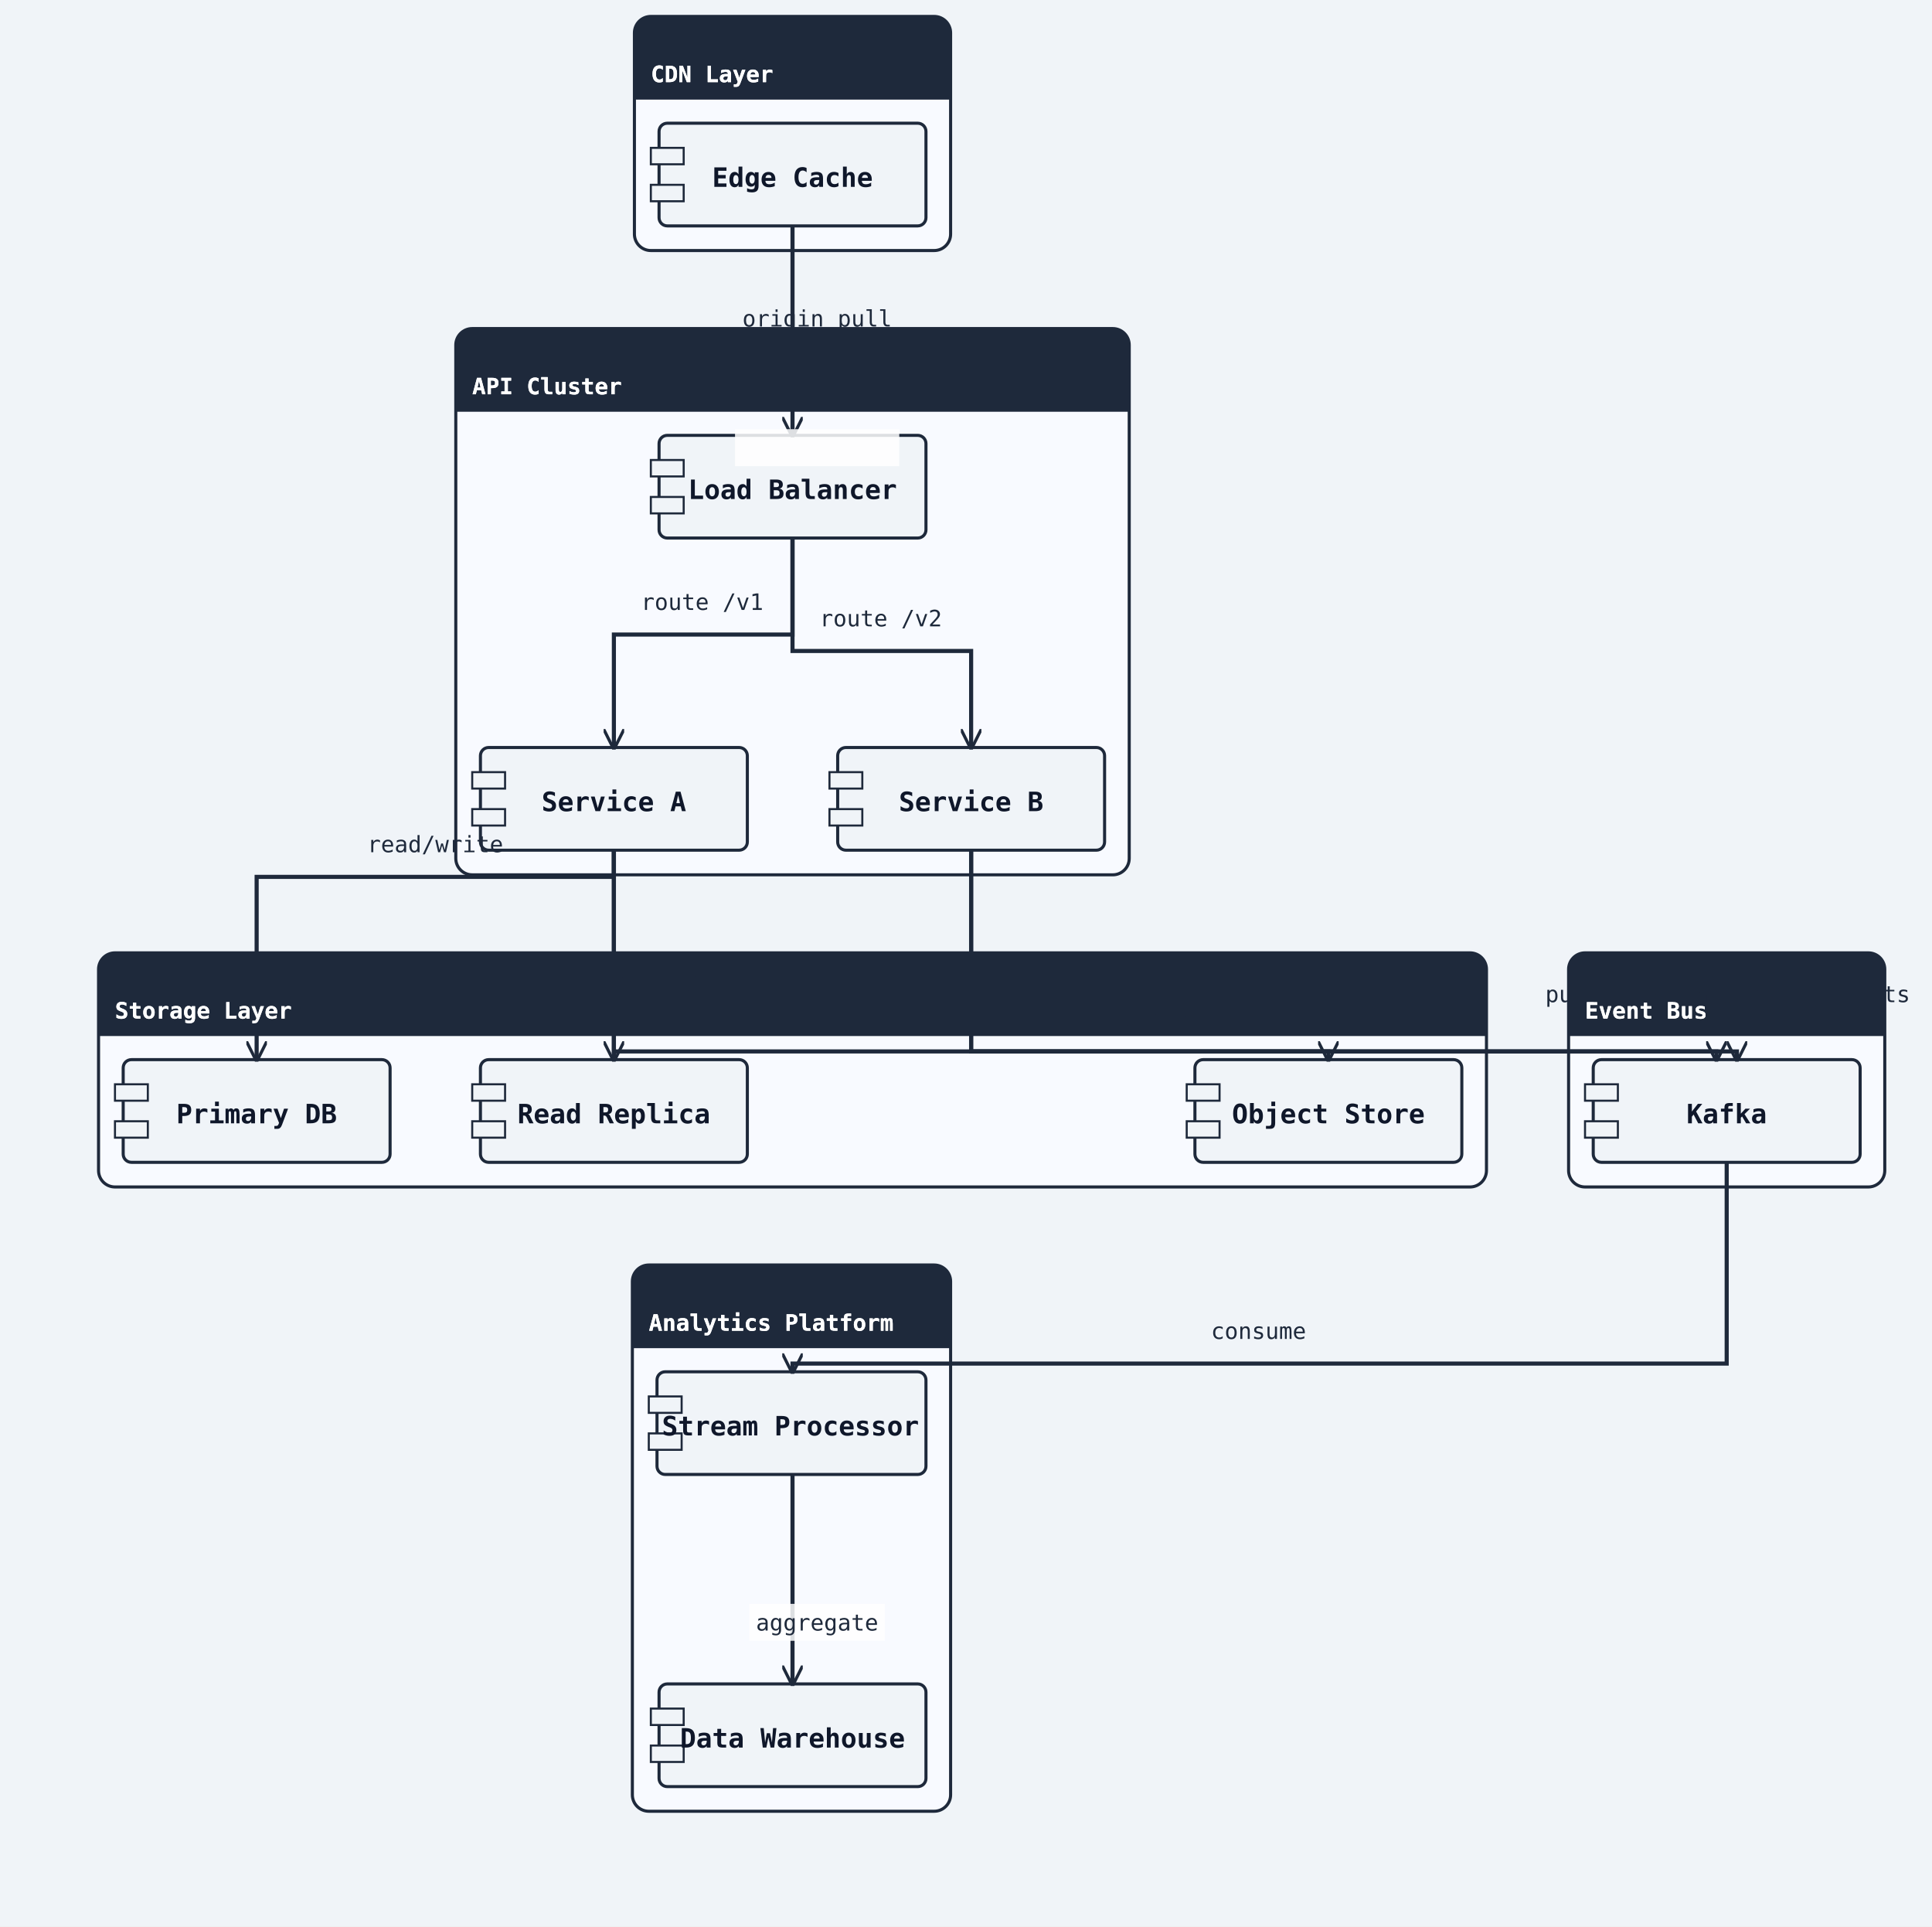
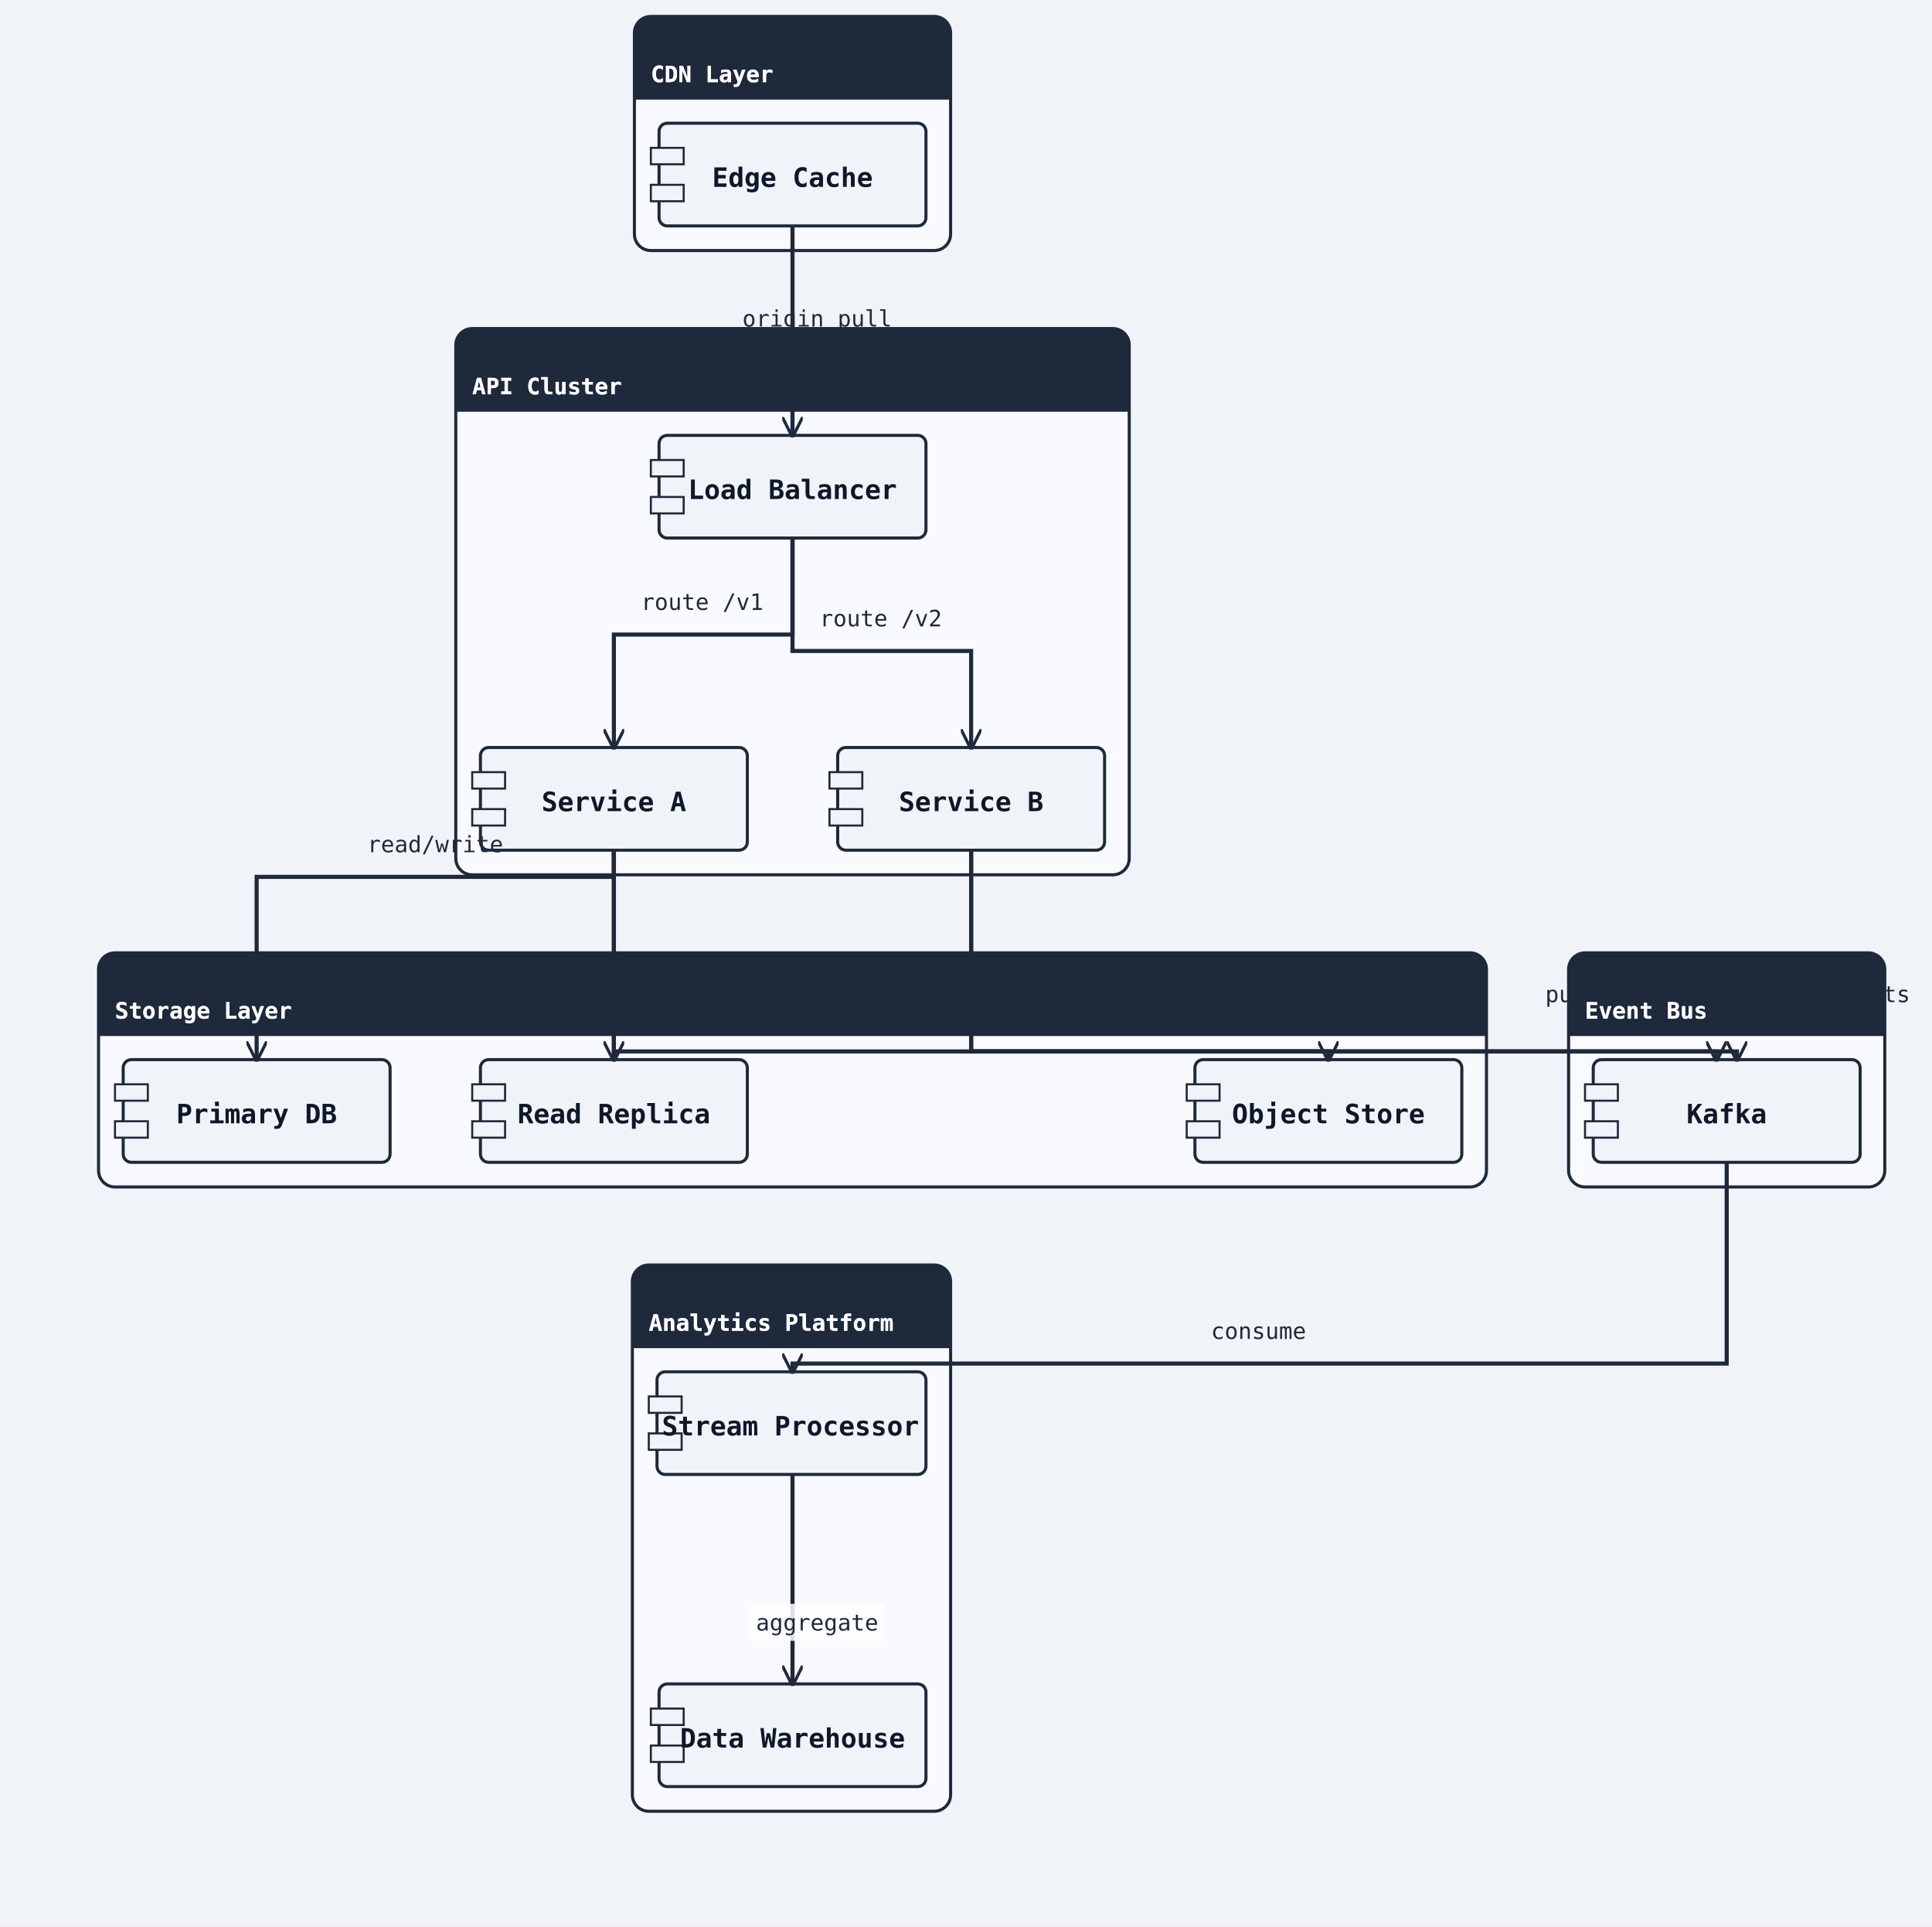
<svg xmlns="http://www.w3.org/2000/svg" width="941" height="938" viewBox="0 0 941 938">
  <rect width="100%" height="100%" fill="#f0f4f8" />
  <defs>
    <marker id="arrow-open" viewBox="0 0 10 10" refX="9" refY="5" markerWidth="10" markerHeight="10" markerUnits="userSpaceOnUse" orient="auto-start-reverse">
      <path d="M0,0 L10,5 L0,10" fill="none" stroke="#1e293b" stroke-width="1.5" />
    </marker>
    <marker id="arrow-triangle" viewBox="0 0 12 12" refX="11" refY="6" markerWidth="12" markerHeight="12" markerUnits="userSpaceOnUse" orient="auto-start-reverse">
      <polygon points="0,0 12,6 0,12" fill="#ffffff" stroke="#1e293b" stroke-width="1.5" fill-rule="nonzero" />
    </marker>
    <marker id="arrow-diamond-filled" viewBox="0 0 14 10" refX="13" refY="5" markerWidth="14" markerHeight="10" markerUnits="userSpaceOnUse" orient="auto-start-reverse">
      <path d="M0,5 L7,0 L14,5 L7,10 z" fill="#1e293b" stroke="#1e293b" stroke-width="1" />
    </marker>
    <marker id="arrow-diamond-open" viewBox="0 0 14 10" refX="13" refY="5" markerWidth="14" markerHeight="10" markerUnits="userSpaceOnUse" orient="auto-start-reverse">
      <path d="M0,5 L7,0 L14,5 L7,10 z" fill="#ffffff" stroke="#1e293b" stroke-width="1" />
    </marker>
    <marker id="arrow-double-open" viewBox="0 0 16 12" refX="15" refY="6" markerWidth="16" markerHeight="12" markerUnits="userSpaceOnUse" orient="auto-start-reverse">
      <path d="M0,1 L8,6 L0,11 M7,1 L15,6 L7,11" fill="none" stroke="#1e293b" stroke-width="1.5" stroke-linejoin="round" />
    </marker>
    <marker id="arrow-circle-open" viewBox="0 0 12 12" refX="11" refY="6" markerWidth="12" markerHeight="12" markerUnits="userSpaceOnUse" orient="auto-start-reverse">
      <circle cx="6" cy="6" r="4" fill="#ffffff" stroke="#1e293b" stroke-width="1.5" />
    </marker>
    <marker id="arrow-circle-filled" viewBox="0 0 12 12" refX="11" refY="6" markerWidth="12" markerHeight="12" markerUnits="userSpaceOnUse" orient="auto-start-reverse">
      <circle cx="6" cy="6" r="4" fill="#1e293b" stroke="#1e293b" stroke-width="1.5" />
    </marker>
    <marker id="arrow-triangle-filled" viewBox="0 0 12 12" refX="11" refY="6" markerWidth="12" markerHeight="12" markerUnits="userSpaceOnUse" orient="auto-start-reverse">
      <polygon points="0,0 12,6 0,12" fill="#1e293b" stroke="#1e293b" stroke-width="1.5" />
    </marker>
    <marker id="arrow-box-filled" viewBox="0 0 12 12" refX="11" refY="6" markerWidth="12" markerHeight="12" markerUnits="userSpaceOnUse" orient="auto-start-reverse">
      <rect x="2" y="2" width="8" height="8" fill="#1e293b" stroke="#1e293b" stroke-width="1.5" />
    </marker>
    <marker id="arrow-plus" viewBox="0 0 12 12" refX="11" refY="6" markerWidth="12" markerHeight="12" markerUnits="userSpaceOnUse" orient="auto-start-reverse">
      <path d="M6,1 L6,11 M1,6 L11,6" fill="none" stroke="#1e293b" stroke-width="1.8" stroke-linecap="round" />
    </marker>
    <marker id="arrow-slash" viewBox="0 0 12 12" refX="10" refY="6" markerWidth="12" markerHeight="12" markerUnits="userSpaceOnUse" orient="auto-start-reverse">
      <path d="M3,2 L9,10" fill="none" stroke="#1e293b" stroke-width="1.8" stroke-linecap="round" />
    </marker>
    <marker id="arrow-cross" viewBox="0 0 12 12" refX="11" refY="6" markerWidth="12" markerHeight="12" markerUnits="userSpaceOnUse" orient="auto-start-reverse">
      <path d="M2,2 L10,10 M10,2 L2,10" fill="none" stroke="#1e293b" stroke-width="1.8" stroke-linecap="round" />
    </marker>
    <marker id="arrow-bracket-open" viewBox="0 0 12 14" refX="11" refY="7" markerWidth="12" markerHeight="14" markerUnits="userSpaceOnUse" orient="auto-start-reverse">
      <path d="M10,1 L4,1 L4,13 L10,13" fill="none" stroke="#1e293b" stroke-width="1.8" stroke-linecap="round" stroke-linejoin="round" />
    </marker>
  </defs>
  <marker id="arrow-ie-one" viewBox="0 0 24 16" refX="22" refY="8" markerWidth="24" markerHeight="16" markerUnits="userSpaceOnUse" orient="auto-start-reverse">
    <path d="M16,2 L16,14" fill="none" stroke="#1e293b" stroke-width="1.8" stroke-linecap="round" />
  </marker>
  <marker id="arrow-ie-zero-one" viewBox="0 0 30 16" refX="28" refY="8" markerWidth="30" markerHeight="16" markerUnits="userSpaceOnUse" orient="auto-start-reverse">
    <circle cx="10" cy="8" r="4" fill="#ffffff" stroke="#1e293b" stroke-width="1.5" />
    <path d="M20,2 L20,14" fill="none" stroke="#1e293b" stroke-width="1.8" stroke-linecap="round" />
  </marker>
  <marker id="arrow-ie-zero-many" viewBox="0 0 34 18" refX="32" refY="9" markerWidth="34" markerHeight="18" markerUnits="userSpaceOnUse" orient="auto-start-reverse">
    <circle cx="8" cy="9" r="4" fill="#ffffff" stroke="#1e293b" stroke-width="1.5" />
    <path d="M18,9 L31,2 M18,9 L31,9 M18,9 L31,16" fill="none" stroke="#1e293b" stroke-width="1.7" stroke-linecap="round" />
  </marker>
  <marker id="arrow-ie-one-many" viewBox="0 0 34 18" refX="32" refY="9" markerWidth="34" markerHeight="18" markerUnits="userSpaceOnUse" orient="auto-start-reverse">
    <path d="M8,2 L8,16 M18,9 L31,2 M18,9 L31,9 M18,9 L31,16" fill="none" stroke="#1e293b" stroke-width="1.7" stroke-linecap="round" />
  </marker>
  <rect class="uml-group-frame" data-uml-group="CDN Layer" x="309" y="8" width="154" height="114" rx="8" ry="8" fill="#f8faff" stroke="#1e293b" stroke-width="1.5" />
  <rect x="309" y="8" width="154" height="40" rx="8" ry="8" fill="#1e293b" stroke="none" />
  <rect x="309" y="40" width="154" height="8" fill="#1e293b" stroke="none" />
  <text x="317" y="40" font-family="monospace" font-size="11" font-weight="600" fill="#ffffff">CDN Layer</text>
  <line x1="309" y1="48" x2="463" y2="48" stroke="#1e293b" stroke-width="1" />
  <rect class="uml-group-frame" data-uml-group="API Cluster" x="222" y="160" width="328" height="266" rx="8" ry="8" fill="#f8faff" stroke="#1e293b" stroke-width="1.5" />
  <rect x="222" y="160" width="328" height="40" rx="8" ry="8" fill="#1e293b" stroke="none" />
  <rect x="222" y="192" width="328" height="8" fill="#1e293b" stroke="none" />
  <text x="230" y="192" font-family="monospace" font-size="11" font-weight="600" fill="#ffffff">API Cluster</text>
  <line x1="222" y1="200" x2="550" y2="200" stroke="#1e293b" stroke-width="1" />
  <rect class="uml-group-frame" data-uml-group="Storage Layer" x="48" y="464" width="676" height="114" rx="8" ry="8" fill="#f8faff" stroke="#1e293b" stroke-width="1.5" />
  <rect x="48" y="464" width="676" height="40" rx="8" ry="8" fill="#1e293b" stroke="none" />
  <rect x="48" y="496" width="676" height="8" fill="#1e293b" stroke="none" />
  <text x="56" y="496" font-family="monospace" font-size="11" font-weight="600" fill="#ffffff">Storage Layer</text>
  <line x1="48" y1="504" x2="724" y2="504" stroke="#1e293b" stroke-width="1" />
  <rect class="uml-group-frame" data-uml-group="Event Bus" x="764" y="464" width="154" height="114" rx="8" ry="8" fill="#f8faff" stroke="#1e293b" stroke-width="1.5" />
  <rect x="764" y="464" width="154" height="40" rx="8" ry="8" fill="#1e293b" stroke="none" />
  <rect x="764" y="496" width="154" height="8" fill="#1e293b" stroke="none" />
  <text x="772" y="496" font-family="monospace" font-size="11" font-weight="600" fill="#ffffff">Event Bus</text>
  <line x1="764" y1="504" x2="918" y2="504" stroke="#1e293b" stroke-width="1" />
  <rect class="uml-group-frame" data-uml-group="Analytics Platform" x="308" y="616" width="155" height="266" rx="8" ry="8" fill="#f8faff" stroke="#1e293b" stroke-width="1.5" />
  <rect x="308" y="616" width="155" height="40" rx="8" ry="8" fill="#1e293b" stroke="none" />
  <rect x="308" y="648" width="155" height="8" fill="#1e293b" stroke="none" />
  <text x="316" y="648" font-family="monospace" font-size="11" font-weight="600" fill="#ffffff">Analytics Platform</text>
  <line x1="308" y1="656" x2="463" y2="656" stroke="#1e293b" stroke-width="1" />
  <rect class="uml-node uml-component" data-uml-kind="component" x="321" y="60" width="130" height="50" rx="4" ry="4" fill="#f0f4f8" stroke="#1e293b" stroke-width="1.5" />
  <rect x="317" y="72" width="16" height="8" fill="#f0f4f8" stroke="#1e293b" stroke-width="1" />
  <rect x="317" y="90" width="16" height="8" fill="#f0f4f8" stroke="#1e293b" stroke-width="1" />
  <text x="386" y="91" text-anchor="middle" font-family="monospace" font-size="13" font-weight="600" fill="#0f172a">Edge Cache</text>
  <rect class="uml-node uml-component" data-uml-kind="component" x="321" y="212" width="130" height="50" rx="4" ry="4" fill="#f0f4f8" stroke="#1e293b" stroke-width="1.5" />
  <rect x="317" y="224" width="16" height="8" fill="#f0f4f8" stroke="#1e293b" stroke-width="1" />
  <rect x="317" y="242" width="16" height="8" fill="#f0f4f8" stroke="#1e293b" stroke-width="1" />
  <text x="386" y="243" text-anchor="middle" font-family="monospace" font-size="13" font-weight="600" fill="#0f172a">Load Balancer</text>
  <rect class="uml-node uml-component" data-uml-kind="component" x="234" y="364" width="130" height="50" rx="4" ry="4" fill="#f0f4f8" stroke="#1e293b" stroke-width="1.5" />
  <rect x="230" y="376" width="16" height="8" fill="#f0f4f8" stroke="#1e293b" stroke-width="1" />
  <rect x="230" y="394" width="16" height="8" fill="#f0f4f8" stroke="#1e293b" stroke-width="1" />
  <text x="299" y="395" text-anchor="middle" font-family="monospace" font-size="13" font-weight="600" fill="#0f172a">Service A</text>
  <rect class="uml-node uml-component" data-uml-kind="component" x="408" y="364" width="130" height="50" rx="4" ry="4" fill="#f0f4f8" stroke="#1e293b" stroke-width="1.5" />
  <rect x="404" y="376" width="16" height="8" fill="#f0f4f8" stroke="#1e293b" stroke-width="1" />
  <rect x="404" y="394" width="16" height="8" fill="#f0f4f8" stroke="#1e293b" stroke-width="1" />
  <text x="473" y="395" text-anchor="middle" font-family="monospace" font-size="13" font-weight="600" fill="#0f172a">Service B</text>
  <rect class="uml-node uml-component" data-uml-kind="component" x="60" y="516" width="130" height="50" rx="4" ry="4" fill="#f0f4f8" stroke="#1e293b" stroke-width="1.5" />
  <rect x="56" y="528" width="16" height="8" fill="#f0f4f8" stroke="#1e293b" stroke-width="1" />
  <rect x="56" y="546" width="16" height="8" fill="#f0f4f8" stroke="#1e293b" stroke-width="1" />
  <text x="125" y="547" text-anchor="middle" font-family="monospace" font-size="13" font-weight="600" fill="#0f172a">Primary DB</text>
  <rect class="uml-node uml-component" data-uml-kind="component" x="234" y="516" width="130" height="50" rx="4" ry="4" fill="#f0f4f8" stroke="#1e293b" stroke-width="1.5" />
  <rect x="230" y="528" width="16" height="8" fill="#f0f4f8" stroke="#1e293b" stroke-width="1" />
  <rect x="230" y="546" width="16" height="8" fill="#f0f4f8" stroke="#1e293b" stroke-width="1" />
  <text x="299" y="547" text-anchor="middle" font-family="monospace" font-size="13" font-weight="600" fill="#0f172a">Read Replica</text>
  <rect class="uml-node uml-component" data-uml-kind="component" x="582" y="516" width="130" height="50" rx="4" ry="4" fill="#f0f4f8" stroke="#1e293b" stroke-width="1.5" />
  <rect x="578" y="528" width="16" height="8" fill="#f0f4f8" stroke="#1e293b" stroke-width="1" />
  <rect x="578" y="546" width="16" height="8" fill="#f0f4f8" stroke="#1e293b" stroke-width="1" />
  <text x="647" y="547" text-anchor="middle" font-family="monospace" font-size="13" font-weight="600" fill="#0f172a">Object Store</text>
  <rect class="uml-node uml-component" data-uml-kind="component" x="776" y="516" width="130" height="50" rx="4" ry="4" fill="#f0f4f8" stroke="#1e293b" stroke-width="1.5" />
  <rect x="772" y="528" width="16" height="8" fill="#f0f4f8" stroke="#1e293b" stroke-width="1" />
  <rect x="772" y="546" width="16" height="8" fill="#f0f4f8" stroke="#1e293b" stroke-width="1" />
  <text x="841" y="547" text-anchor="middle" font-family="monospace" font-size="13" font-weight="600" fill="#0f172a">Kafka</text>
  <rect class="uml-node uml-component" data-uml-kind="component" x="320" y="668" width="131" height="50" rx="4" ry="4" fill="#f0f4f8" stroke="#1e293b" stroke-width="1.5" />
  <rect x="316" y="680" width="16" height="8" fill="#f0f4f8" stroke="#1e293b" stroke-width="1" />
  <rect x="316" y="698" width="16" height="8" fill="#f0f4f8" stroke="#1e293b" stroke-width="1" />
  <text x="385" y="699" text-anchor="middle" font-family="monospace" font-size="13" font-weight="600" fill="#0f172a">Stream Processor</text>
  <rect class="uml-node uml-component" data-uml-kind="component" x="321" y="820" width="130" height="50" rx="4" ry="4" fill="#f0f4f8" stroke="#1e293b" stroke-width="1.5" />
  <rect x="317" y="832" width="16" height="8" fill="#f0f4f8" stroke="#1e293b" stroke-width="1" />
  <rect x="317" y="850" width="16" height="8" fill="#f0f4f8" stroke="#1e293b" stroke-width="1" />
  <text x="386" y="851" text-anchor="middle" font-family="monospace" font-size="13" font-weight="600" fill="#0f172a">Data Warehouse</text>
  <polyline class="uml-relation" data-uml-from="EC" data-uml-to="LB" data-uml-arrow="--&gt;" points="386,110 386,208 386,212" fill="none" stroke="#1e293b" stroke-width="2" marker-end="url(#arrow-open)" />
  <polyline class="uml-relation" data-uml-from="LB" data-uml-to="SA" data-uml-arrow="--&gt;" points="386,262 386,309 299,309 299,364" fill="none" stroke="#1e293b" stroke-width="2" marker-end="url(#arrow-open)" />
  <polyline class="uml-relation" data-uml-from="LB" data-uml-to="SB" data-uml-arrow="--&gt;" points="386,262 386,317 473,317 473,364" fill="none" stroke="#1e293b" stroke-width="2" marker-end="url(#arrow-open)" />
  <polyline class="uml-relation" data-uml-from="SA" data-uml-to="DB1" data-uml-arrow="--&gt;" points="299,414 299,427 125,427 125,516" fill="none" stroke="#1e293b" stroke-width="2" marker-end="url(#arrow-open)" />
  <polyline class="uml-relation" data-uml-from="SA" data-uml-to="DB2" data-uml-arrow="--&gt;" points="299,414 299,446 299,516" fill="none" stroke="#1e293b" stroke-width="2" marker-end="url(#arrow-open)" />
  <polyline class="uml-relation" data-uml-from="SB" data-uml-to="S3" data-uml-arrow="--&gt;" points="473,414 473,512 647,512 647,516" fill="none" stroke="#1e293b" stroke-width="2" marker-end="url(#arrow-open)" />
  <polyline class="uml-relation" data-uml-from="SA" data-uml-to="KF" data-uml-arrow="--&gt;" points="299,414 299,512 836,512 836,516" fill="none" stroke="#1e293b" stroke-width="2" marker-end="url(#arrow-open)" />
  <polyline class="uml-relation" data-uml-from="SB" data-uml-to="KF" data-uml-arrow="--&gt;" points="473,414 473,512 846,512 846,516" fill="none" stroke="#1e293b" stroke-width="2" marker-end="url(#arrow-open)" />
  <polyline class="uml-relation" data-uml-from="KF" data-uml-to="SP" data-uml-arrow="--&gt;" points="841,566 841,664 386,664 386,668" fill="none" stroke="#1e293b" stroke-width="2" marker-end="url(#arrow-open)" />
  <polyline class="uml-relation" data-uml-from="SP" data-uml-to="DW" data-uml-arrow="--&gt;" points="386,718 386,769 386,820" fill="none" stroke="#1e293b" stroke-width="2" marker-end="url(#arrow-open)" />
-   <rect class="uml-edge-label-bg" data-uml-label-role="edge-background" x="358" y="209" width="80" height="18" fill="white" opacity="0.85" />
  <text class="uml-edge-label" data-uml-label-role="edge" x="398" y="159" text-anchor="middle" font-family="monospace" font-size="11" fill="#1e293b">origin pull</text>
  <text class="uml-edge-label" data-uml-label-role="edge" x="342" y="297" text-anchor="middle" font-family="monospace" font-size="11" fill="#1e293b">route /v1</text>
  <text class="uml-edge-label" data-uml-label-role="edge" x="429" y="305" text-anchor="middle" font-family="monospace" font-size="11" fill="#1e293b">route /v2</text>
  <text class="uml-edge-label" data-uml-label-role="edge" x="212" y="415" text-anchor="middle" font-family="monospace" font-size="11" fill="#1e293b">read/write</text>
  <text class="uml-edge-label" data-uml-label-role="edge" x="311" y="481" text-anchor="middle" font-family="monospace" font-size="11" fill="#1e293b">read-only</text>
  <text class="uml-edge-label" data-uml-label-role="edge" x="560" y="500" text-anchor="middle" font-family="monospace" font-size="11" fill="#1e293b">upload</text>
  <text class="uml-edge-label" data-uml-label-role="edge" x="799" y="488" text-anchor="middle" font-family="monospace" font-size="11" fill="#1e293b">publish events</text>
  <text class="uml-edge-label" data-uml-label-role="edge" x="884" y="488" text-anchor="middle" font-family="monospace" font-size="11" fill="#1e293b">publish events</text>
  <text class="uml-edge-label" data-uml-label-role="edge" x="613" y="652" text-anchor="middle" font-family="monospace" font-size="11" fill="#1e293b">consume</text>
  <rect class="uml-edge-label-bg" data-uml-label-role="edge-background" x="365" y="781" width="66" height="18" fill="white" opacity="0.85" />
  <text class="uml-edge-label" data-uml-label-role="edge" x="398" y="794" text-anchor="middle" font-family="monospace" font-size="11" fill="#1e293b">aggregate</text>
  <text x="317" y="40" font-family="monospace" font-size="11" font-weight="600" fill="#ffffff">CDN Layer</text>
  <text x="230" y="192" font-family="monospace" font-size="11" font-weight="600" fill="#ffffff">API Cluster</text>
  <text x="56" y="496" font-family="monospace" font-size="11" font-weight="600" fill="#ffffff">Storage Layer</text>
  <text x="772" y="496" font-family="monospace" font-size="11" font-weight="600" fill="#ffffff">Event Bus</text>
  <text x="316" y="648" font-family="monospace" font-size="11" font-weight="600" fill="#ffffff">Analytics Platform</text>
</svg>
